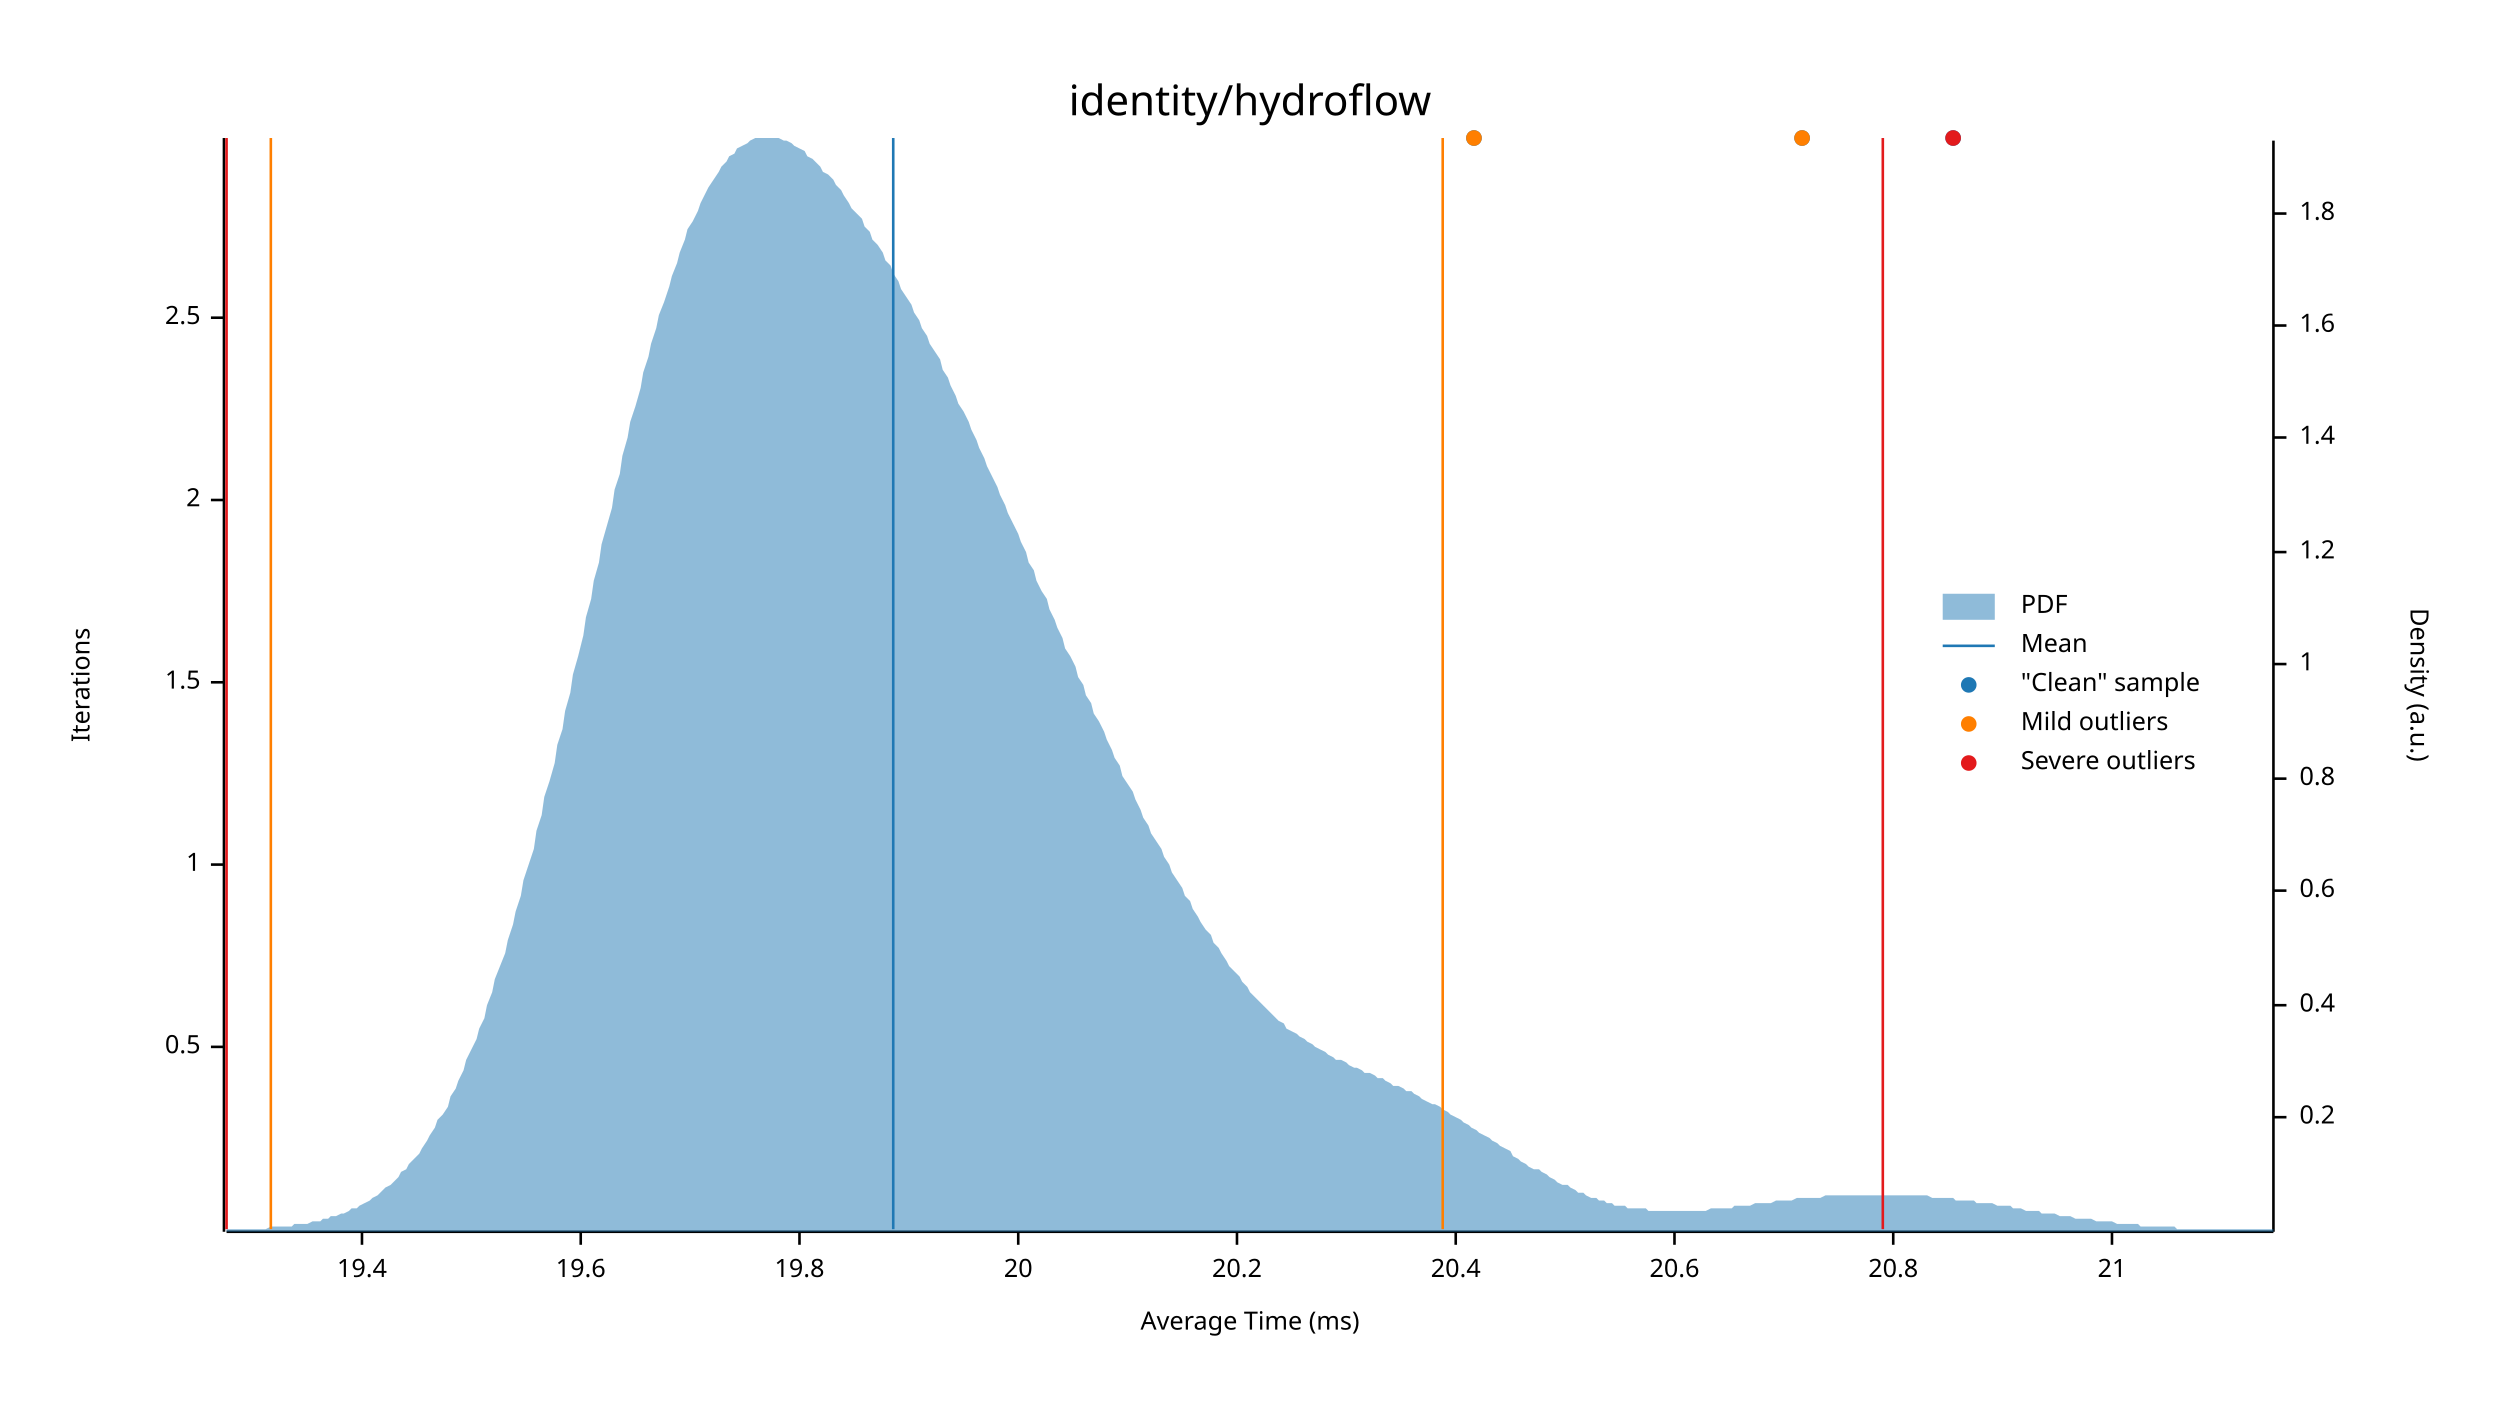
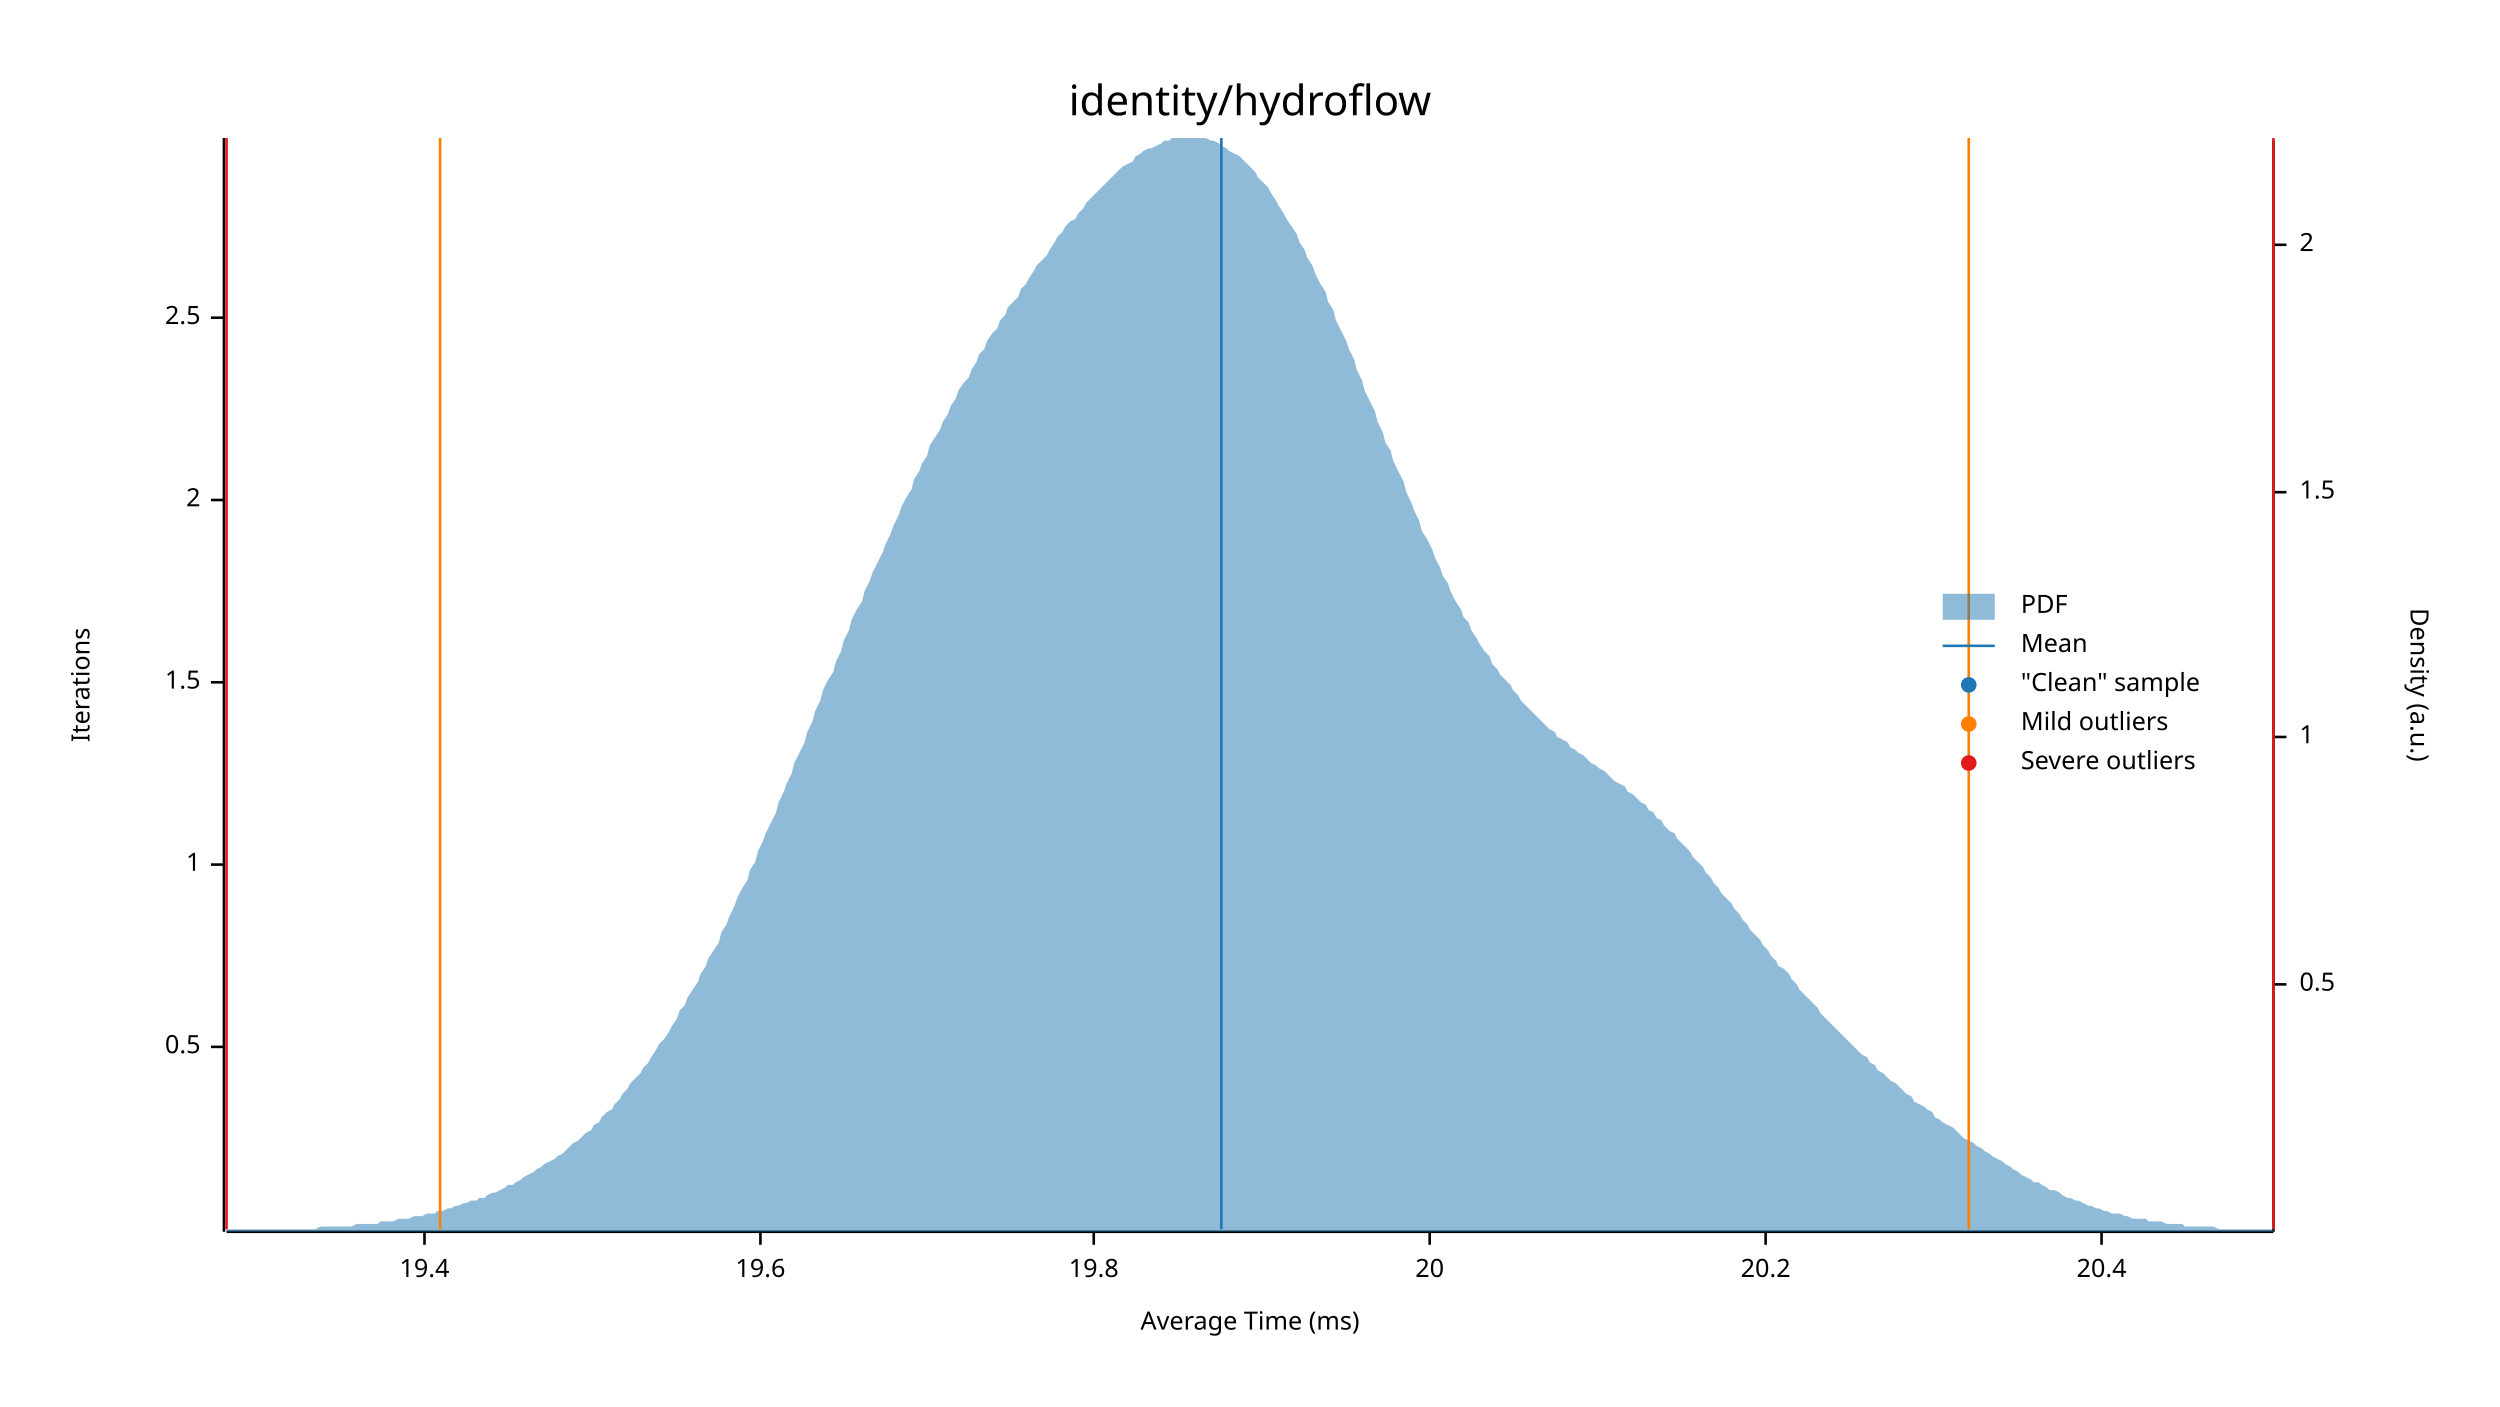
<svg xmlns="http://www.w3.org/2000/svg" width="960" height="540" viewBox="0 0 960 540">
  <text x="480" y="32" dy="0.76em" text-anchor="middle" font-family="sans-serif" font-size="16.129" opacity="1" fill="#000000">
identity/hydroflow
</text>
  <text x="27" y="263" dy="0.76em" text-anchor="middle" font-family="sans-serif" font-size="9.677" opacity="1" fill="#000000" transform="rotate(270, 27, 263)">
Iterations
</text>
  <text x="480" y="513" dy="-0.5ex" text-anchor="middle" font-family="sans-serif" font-size="9.677" opacity="1" fill="#000000">
Average Time (ms)
</text>
  <polyline fill="none" opacity="1" stroke="#000000" stroke-width="1" points="86,53 86,473 " />
  <text x="77" y="402" dy="0.5ex" text-anchor="end" font-family="sans-serif" font-size="9.677" opacity="1" fill="#000000">
0.5
</text>
  <polyline fill="none" opacity="1" stroke="#000000" stroke-width="1" points="81,402 86,402 " />
  <text x="77" y="332" dy="0.5ex" text-anchor="end" font-family="sans-serif" font-size="9.677" opacity="1" fill="#000000">
1
</text>
  <polyline fill="none" opacity="1" stroke="#000000" stroke-width="1" points="81,332 86,332 " />
  <text x="77" y="262" dy="0.5ex" text-anchor="end" font-family="sans-serif" font-size="9.677" opacity="1" fill="#000000">
1.5
</text>
  <polyline fill="none" opacity="1" stroke="#000000" stroke-width="1" points="81,262 86,262 " />
  <text x="77" y="192" dy="0.5ex" text-anchor="end" font-family="sans-serif" font-size="9.677" opacity="1" fill="#000000">
2
</text>
  <polyline fill="none" opacity="1" stroke="#000000" stroke-width="1" points="81,192 86,192 " />
  <text x="77" y="122" dy="0.5ex" text-anchor="end" font-family="sans-serif" font-size="9.677" opacity="1" fill="#000000">
2.5
</text>
  <polyline fill="none" opacity="1" stroke="#000000" stroke-width="1" points="81,122 86,122 " />
  <polyline fill="none" opacity="1" stroke="#000000" stroke-width="1" points="87,473 873,473 " />
-   <text x="139" y="483" dy="0.76em" text-anchor="middle" font-family="sans-serif" font-size="9.677" opacity="1" fill="#000000">
+   <text x="163" y="483" dy="0.76em" text-anchor="middle" font-family="sans-serif" font-size="9.677" opacity="1" fill="#000000">
19.4
</text>
-   <polyline fill="none" opacity="1" stroke="#000000" stroke-width="1" points="139,473 139,478 " />
-   <text x="223" y="483" dy="0.76em" text-anchor="middle" font-family="sans-serif" font-size="9.677" opacity="1" fill="#000000">
+   <polyline fill="none" opacity="1" stroke="#000000" stroke-width="1" points="163,473 163,478 " />
+   <text x="292" y="483" dy="0.76em" text-anchor="middle" font-family="sans-serif" font-size="9.677" opacity="1" fill="#000000">
19.6
</text>
-   <polyline fill="none" opacity="1" stroke="#000000" stroke-width="1" points="223,473 223,478 " />
-   <text x="307" y="483" dy="0.76em" text-anchor="middle" font-family="sans-serif" font-size="9.677" opacity="1" fill="#000000">
+   <polyline fill="none" opacity="1" stroke="#000000" stroke-width="1" points="292,473 292,478 " />
+   <text x="420" y="483" dy="0.76em" text-anchor="middle" font-family="sans-serif" font-size="9.677" opacity="1" fill="#000000">
19.8
</text>
-   <polyline fill="none" opacity="1" stroke="#000000" stroke-width="1" points="307,473 307,478 " />
-   <text x="391" y="483" dy="0.76em" text-anchor="middle" font-family="sans-serif" font-size="9.677" opacity="1" fill="#000000">
+   <polyline fill="none" opacity="1" stroke="#000000" stroke-width="1" points="420,473 420,478 " />
+   <text x="549" y="483" dy="0.76em" text-anchor="middle" font-family="sans-serif" font-size="9.677" opacity="1" fill="#000000">
20
</text>
-   <polyline fill="none" opacity="1" stroke="#000000" stroke-width="1" points="391,473 391,478 " />
-   <text x="475" y="483" dy="0.76em" text-anchor="middle" font-family="sans-serif" font-size="9.677" opacity="1" fill="#000000">
+   <polyline fill="none" opacity="1" stroke="#000000" stroke-width="1" points="549,473 549,478 " />
+   <text x="678" y="483" dy="0.76em" text-anchor="middle" font-family="sans-serif" font-size="9.677" opacity="1" fill="#000000">
20.2
</text>
-   <polyline fill="none" opacity="1" stroke="#000000" stroke-width="1" points="475,473 475,478 " />
-   <text x="559" y="483" dy="0.76em" text-anchor="middle" font-family="sans-serif" font-size="9.677" opacity="1" fill="#000000">
+   <polyline fill="none" opacity="1" stroke="#000000" stroke-width="1" points="678,473 678,478 " />
+   <text x="807" y="483" dy="0.76em" text-anchor="middle" font-family="sans-serif" font-size="9.677" opacity="1" fill="#000000">
20.4
</text>
-   <polyline fill="none" opacity="1" stroke="#000000" stroke-width="1" points="559,473 559,478 " />
-   <text x="643" y="483" dy="0.76em" text-anchor="middle" font-family="sans-serif" font-size="9.677" opacity="1" fill="#000000">
- 20.6
- </text>
-   <polyline fill="none" opacity="1" stroke="#000000" stroke-width="1" points="643,473 643,478 " />
-   <text x="727" y="483" dy="0.76em" text-anchor="middle" font-family="sans-serif" font-size="9.677" opacity="1" fill="#000000">
- 20.8
- </text>
-   <polyline fill="none" opacity="1" stroke="#000000" stroke-width="1" points="727,473 727,478 " />
-   <text x="811" y="483" dy="0.76em" text-anchor="middle" font-family="sans-serif" font-size="9.677" opacity="1" fill="#000000">
- 21
- </text>
-   <polyline fill="none" opacity="1" stroke="#000000" stroke-width="1" points="811,473 811,478 " />
+   <polyline fill="none" opacity="1" stroke="#000000" stroke-width="1" points="807,473 807,478 " />
  <text x="933" y="263" dy="0.76em" text-anchor="middle" font-family="sans-serif" font-size="9.677" opacity="1" fill="#000000" transform="rotate(90, 933, 263)">
Density (a.u.)
</text>
  <polyline fill="none" opacity="1" stroke="#000000" stroke-width="1" points="873,54 873,473 " />
-   <text x="883" y="429" dy="0.5ex" text-anchor="start" font-family="sans-serif" font-size="9.677" opacity="1" fill="#000000">
- 0.2
+   <text x="883" y="378" dy="0.5ex" text-anchor="start" font-family="sans-serif" font-size="9.677" opacity="1" fill="#000000">
+ 0.5
</text>
-   <polyline fill="none" opacity="1" stroke="#000000" stroke-width="1" points="873,429 878,429 " />
-   <text x="883" y="386" dy="0.5ex" text-anchor="start" font-family="sans-serif" font-size="9.677" opacity="1" fill="#000000">
- 0.4
- </text>
-   <polyline fill="none" opacity="1" stroke="#000000" stroke-width="1" points="873,386 878,386 " />
-   <text x="883" y="342" dy="0.5ex" text-anchor="start" font-family="sans-serif" font-size="9.677" opacity="1" fill="#000000">
- 0.6
- </text>
-   <polyline fill="none" opacity="1" stroke="#000000" stroke-width="1" points="873,342 878,342 " />
-   <text x="883" y="299" dy="0.5ex" text-anchor="start" font-family="sans-serif" font-size="9.677" opacity="1" fill="#000000">
- 0.8
- </text>
-   <polyline fill="none" opacity="1" stroke="#000000" stroke-width="1" points="873,299 878,299 " />
-   <text x="883" y="255" dy="0.5ex" text-anchor="start" font-family="sans-serif" font-size="9.677" opacity="1" fill="#000000">
+   <polyline fill="none" opacity="1" stroke="#000000" stroke-width="1" points="873,378 878,378 " />
+   <text x="883" y="283" dy="0.5ex" text-anchor="start" font-family="sans-serif" font-size="9.677" opacity="1" fill="#000000">
1
</text>
-   <polyline fill="none" opacity="1" stroke="#000000" stroke-width="1" points="873,255 878,255 " />
-   <text x="883" y="212" dy="0.5ex" text-anchor="start" font-family="sans-serif" font-size="9.677" opacity="1" fill="#000000">
- 1.2
+   <polyline fill="none" opacity="1" stroke="#000000" stroke-width="1" points="873,283 878,283 " />
+   <text x="883" y="189" dy="0.5ex" text-anchor="start" font-family="sans-serif" font-size="9.677" opacity="1" fill="#000000">
+ 1.5
</text>
-   <polyline fill="none" opacity="1" stroke="#000000" stroke-width="1" points="873,212 878,212 " />
-   <text x="883" y="168" dy="0.5ex" text-anchor="start" font-family="sans-serif" font-size="9.677" opacity="1" fill="#000000">
- 1.4
+   <polyline fill="none" opacity="1" stroke="#000000" stroke-width="1" points="873,189 878,189 " />
+   <text x="883" y="94" dy="0.5ex" text-anchor="start" font-family="sans-serif" font-size="9.677" opacity="1" fill="#000000">
+ 2
</text>
-   <polyline fill="none" opacity="1" stroke="#000000" stroke-width="1" points="873,168 878,168 " />
-   <text x="883" y="125" dy="0.5ex" text-anchor="start" font-family="sans-serif" font-size="9.677" opacity="1" fill="#000000">
- 1.6
- </text>
-   <polyline fill="none" opacity="1" stroke="#000000" stroke-width="1" points="873,125 878,125 " />
-   <text x="883" y="82" dy="0.5ex" text-anchor="start" font-family="sans-serif" font-size="9.677" opacity="1" fill="#000000">
- 1.8
- </text>
-   <polyline fill="none" opacity="1" stroke="#000000" stroke-width="1" points="873,82 878,82 " />
-   <polygon opacity="0.5" fill="#1F78B4" points="87,472 88,472 90,472 91,472 93,472 94,472 96,472 98,472 99,472 101,472 102,472 104,471 105,471 107,471 109,471 110,471 112,471 113,470 115,470 116,470 118,470 120,469 121,469 123,469 124,468 126,468 127,467 129,467 131,466 132,466 134,465 135,464 137,464 138,463 140,462 142,461 143,460 145,459 146,458 148,456 150,455 151,454 153,452 154,450 156,449 157,447 159,445 161,443 162,441 164,438 165,436 167,433 168,430 170,428 172,425 173,421 175,418 176,415 178,411 179,407 181,403 183,399 184,395 186,391 187,386 189,381 190,376 192,371 194,366 195,361 197,355 198,350 200,344 201,338 203,332 205,326 206,319 208,313 209,306 211,300 213,293 214,286 216,280 217,273 219,266 220,259 222,252 224,244 225,237 227,230 228,223 230,216 231,209 233,202 235,195 236,188 238,182 239,175 241,168 242,162 244,156 246,149 247,143 249,137 250,132 252,126 253,121 255,116 257,110 258,106 260,101 261,97 263,92 264,88 266,85 268,81 269,78 271,74 272,72 274,69 276,66 277,64 279,62 280,60 282,59 283,57 285,56 287,55 288,54 290,53 291,53 293,53 294,53 296,53 298,53 299,53 301,54 302,54 304,55 305,56 307,57 309,58 310,60 312,61 313,62 315,64 316,66 318,67 320,69 321,71 323,73 324,75 326,78 327,80 329,82 331,84 332,87 334,89 335,92 337,94 339,97 340,100 342,102 343,105 345,108 346,111 348,114 350,117 351,120 353,123 354,126 356,129 357,132 359,135 361,138 362,142 364,145 365,148 367,152 368,155 370,158 372,162 373,165 375,169 376,172 378,176 379,179 381,183 383,187 384,190 386,194 387,197 389,201 391,205 392,208 394,212 395,216 397,219 398,223 400,227 402,230 403,234 405,238 406,241 408,245 409,249 411,252 413,256 414,260 416,263 417,267 419,270 420,274 422,277 424,281 425,284 427,288 428,291 430,294 431,298 433,301 435,304 436,307 438,311 439,314 441,317 442,320 444,323 446,326 447,329 449,332 450,335 452,338 454,341 455,344 457,346 458,349 460,352 461,354 463,357 465,359 466,362 468,364 469,366 471,369 472,371 474,373 476,375 477,377 479,379 480,381 482,383 483,384 485,386 487,388 488,389 490,391 491,392 493,393 494,395 496,396 498,397 499,398 501,399 502,400 504,401 505,402 507,403 509,404 510,405 512,406 513,407 515,407 517,408 518,409 520,410 521,410 523,411 524,412 526,412 528,413 529,414 531,414 532,415 534,416 535,417 537,417 539,418 540,419 542,419 543,420 545,421 546,422 548,423 550,424 551,424 553,425 554,426 556,427 557,428 559,429 561,430 562,431 564,432 565,433 567,434 568,435 570,436 572,437 573,438 575,439 576,440 578,441 580,442 581,444 583,445 584,446 586,447 587,448 589,449 591,449 592,450 594,451 595,452 597,453 598,454 600,455 602,455 603,456 605,457 606,458 608,458 609,459 611,460 613,460 614,461 616,461 617,462 619,462 620,463 622,463 624,463 625,464 627,464 628,464 630,464 632,464 633,465 635,465 636,465 638,465 639,465 641,465 643,465 644,465 646,465 647,465 649,465 650,465 652,465 654,465 655,465 657,464 658,464 660,464 661,464 663,464 665,464 666,463 668,463 669,463 671,463 672,463 674,462 676,462 677,462 679,462 680,462 682,461 683,461 685,461 687,461 688,461 690,460 691,460 693,460 695,460 696,460 698,460 699,460 701,459 702,459 704,459 706,459 707,459 709,459 710,459 712,459 713,459 715,459 717,459 718,459 720,459 721,459 723,459 724,459 726,459 728,459 729,459 731,459 732,459 734,459 735,459 737,459 739,459 740,459 742,460 743,460 745,460 746,460 748,460 750,460 751,461 753,461 754,461 756,461 758,461 759,462 761,462 762,462 764,462 765,462 767,463 769,463 770,463 772,463 773,464 775,464 776,464 778,465 780,465 781,465 783,465 784,466 786,466 787,466 789,466 791,467 792,467 794,467 795,467 797,468 798,468 800,468 802,468 803,468 805,469 806,469 808,469 809,469 811,469 813,470 814,470 816,470 817,470 819,470 821,470 822,471 824,471 825,471 827,471 828,471 830,471 832,471 833,471 835,471 836,472 838,472 839,472 841,472 843,472 844,472 846,472 847,472 849,472 850,472 852,472 854,472 855,472 857,472 858,472 860,472 861,472 863,472 865,472 866,472 868,472 869,472 871,472 873,472 873,473 87,473 " />
-   <polyline fill="none" opacity="1" stroke="#1F78B4" stroke-width="1" points="343,472 343,53 " />
-   <polyline fill="none" opacity="1" stroke="#FF7F00" stroke-width="1" points="104,472 104,53 " />
-   <polyline fill="none" opacity="1" stroke="#FF7F00" stroke-width="1" points="554,472 554,53 " />
+   <polyline fill="none" opacity="1" stroke="#000000" stroke-width="1" points="873,94 878,94 " />
+   <polygon opacity="0.5" fill="#1F78B4" points="87,472 88,472 90,472 91,472 93,472 94,472 96,472 98,472 99,472 101,472 102,472 104,472 105,472 107,472 109,472 110,472 112,472 113,472 115,472 116,472 118,472 120,472 121,472 123,471 124,471 126,471 127,471 129,471 131,471 132,471 134,471 135,471 137,470 138,470 140,470 142,470 143,470 145,470 146,469 148,469 150,469 151,469 153,468 154,468 156,468 157,468 159,467 161,467 162,467 164,466 165,466 167,466 168,465 170,465 172,464 173,464 175,463 176,463 178,462 179,462 181,461 183,461 184,460 186,460 187,459 189,458 190,458 192,457 194,456 195,455 197,455 198,454 200,453 201,452 203,451 205,450 206,449 208,448 209,447 211,446 213,445 214,444 216,443 217,442 219,440 220,439 222,438 224,436 225,435 227,434 228,432 230,431 231,429 233,427 235,426 236,424 238,422 239,420 241,418 242,416 244,414 246,412 247,410 249,408 250,406 252,403 253,401 255,399 257,396 258,394 260,391 261,388 263,386 264,383 266,380 268,377 269,374 271,371 272,368 274,365 276,362 277,358 279,355 280,352 282,348 283,345 285,341 287,338 288,334 290,331 291,327 293,323 294,320 296,316 298,312 299,308 301,304 302,301 304,297 305,293 307,289 309,285 310,281 312,277 313,273 315,269 316,265 318,261 320,258 321,254 323,250 324,246 326,242 327,238 329,234 331,231 332,227 334,223 335,220 337,216 339,212 340,209 342,205 343,202 345,198 346,195 348,191 350,188 351,184 353,181 354,178 356,175 357,171 359,168 361,165 362,162 364,159 365,156 367,153 368,150 370,147 372,145 373,142 375,139 376,136 378,134 379,131 381,128 383,126 384,123 386,121 387,118 389,116 391,114 392,111 394,109 395,107 397,104 398,102 400,100 402,98 403,96 405,93 406,91 408,89 409,87 411,85 413,84 414,82 416,80 417,78 419,76 420,75 422,73 424,71 425,70 427,68 428,67 430,65 431,64 433,63 435,62 436,60 438,59 439,58 441,57 442,57 444,56 446,55 447,54 449,54 450,53 452,53 454,53 455,53 457,53 458,53 460,53 461,53 463,53 465,54 466,54 468,55 469,56 471,57 472,58 474,59 476,60 477,61 479,63 480,64 482,66 483,68 485,70 487,72 488,74 490,77 491,79 493,82 494,84 496,87 498,90 499,93 501,96 502,99 504,102 505,105 507,109 509,112 510,116 512,119 513,123 515,127 517,131 518,134 520,138 521,142 523,146 524,150 526,154 528,158 529,162 531,166 532,170 534,173 535,177 537,181 539,185 540,189 542,193 543,196 545,200 546,204 548,207 550,211 551,214 553,218 554,221 556,224 557,227 559,231 561,234 562,237 564,239 565,242 567,245 568,247 570,250 572,252 573,255 575,257 576,259 578,261 580,263 581,265 583,267 584,269 586,271 587,272 589,274 591,276 592,277 594,279 595,280 597,281 598,283 600,284 602,285 603,287 605,288 606,289 608,290 609,291 611,293 613,294 614,295 616,296 617,297 619,299 620,300 622,301 624,302 625,304 627,305 628,306 630,308 632,309 633,311 635,312 636,314 638,315 639,317 641,319 643,320 644,322 646,324 647,325 649,327 650,329 652,331 654,333 655,335 657,337 658,339 660,341 661,343 663,345 665,347 666,349 668,351 669,353 671,355 672,357 674,359 676,361 677,363 679,365 680,367 682,369 683,371 685,372 687,374 688,376 690,378 691,380 693,382 695,384 696,385 698,387 699,389 701,391 702,392 704,394 706,396 707,397 709,399 710,400 712,402 713,403 715,405 717,406 718,408 720,409 721,411 723,412 724,413 726,415 728,416 729,417 731,419 732,420 734,421 735,423 737,424 739,425 740,426 742,427 743,429 745,430 746,431 748,432 750,433 751,434 753,436 754,437 756,438 758,439 759,440 761,441 762,442 764,443 765,444 767,445 769,446 770,447 772,448 773,449 775,450 776,451 778,452 780,453 781,454 783,454 784,455 786,456 787,457 789,457 791,458 792,459 794,460 795,460 797,461 798,461 800,462 802,463 803,463 805,464 806,464 808,465 809,465 811,466 813,466 814,466 816,467 817,467 819,468 821,468 822,468 824,468 825,469 827,469 828,469 830,469 832,470 833,470 835,470 836,470 838,470 839,471 841,471 843,471 844,471 846,471 847,471 849,471 850,471 852,472 854,472 855,472 857,472 858,472 860,472 861,472 863,472 865,472 866,472 868,472 869,472 871,472 873,472 873,473 87,473 " />
+   <polyline fill="none" opacity="1" stroke="#1F78B4" stroke-width="1" points="469,472 469,53 " />
+   <polyline fill="none" opacity="1" stroke="#FF7F00" stroke-width="1" points="169,472 169,53 " />
+   <polyline fill="none" opacity="1" stroke="#FF7F00" stroke-width="1" points="756,472 756,53 " />
  <polyline fill="none" opacity="1" stroke="#E31A1C" stroke-width="1" points="87,472 87,53 " />
-   <polyline fill="none" opacity="1" stroke="#E31A1C" stroke-width="1" points="723,472 723,53 " />
-   <circle cx="692" cy="53" r="3" opacity="1" fill="#1F78B4" stroke="none" stroke-width="1" />
-   <circle cx="750" cy="53" r="3" opacity="1" fill="#1F78B4" stroke="none" stroke-width="1" />
-   <circle cx="566" cy="53" r="3" opacity="1" fill="#1F78B4" stroke="none" stroke-width="1" />
-   <circle cx="692" cy="53" r="3" opacity="1" fill="#FF7F00" stroke="none" stroke-width="1" />
-   <circle cx="566" cy="53" r="3" opacity="1" fill="#FF7F00" stroke="none" stroke-width="1" />
-   <circle cx="750" cy="53" r="3" opacity="1" fill="#E31A1C" stroke="none" stroke-width="1" />
+   <polyline fill="none" opacity="1" stroke="#E31A1C" stroke-width="1" points="873,472 873,53 " />
  <text x="776" y="228" dy="0.76em" text-anchor="start" font-family="sans-serif" font-size="9.677" opacity="1" fill="#000000">
PDF
</text>
  <text x="776" y="243" dy="0.76em" text-anchor="start" font-family="sans-serif" font-size="9.677" opacity="1" fill="#000000">
Mean
</text>
  <text x="776" y="258" dy="0.76em" text-anchor="start" font-family="sans-serif" font-size="9.677" opacity="1" fill="#000000">
"Clean" sample
</text>
  <text x="776" y="273" dy="0.76em" text-anchor="start" font-family="sans-serif" font-size="9.677" opacity="1" fill="#000000">
Mild outliers
</text>
  <text x="776" y="288" dy="0.76em" text-anchor="start" font-family="sans-serif" font-size="9.677" opacity="1" fill="#000000">
Severe outliers
</text>
  <rect x="746" y="228" width="20" height="10" opacity="0.5" fill="#1F78B4" stroke="none" />
  <polyline fill="none" opacity="1" stroke="#1F78B4" stroke-width="1" points="746,248 766,248 " />
  <circle cx="756" cy="263" r="3" opacity="1" fill="#1F78B4" stroke="none" stroke-width="1" />
  <circle cx="756" cy="278" r="3" opacity="1" fill="#FF7F00" stroke="none" stroke-width="1" />
  <circle cx="756" cy="293" r="3" opacity="1" fill="#E31A1C" stroke="none" stroke-width="1" />
</svg>
